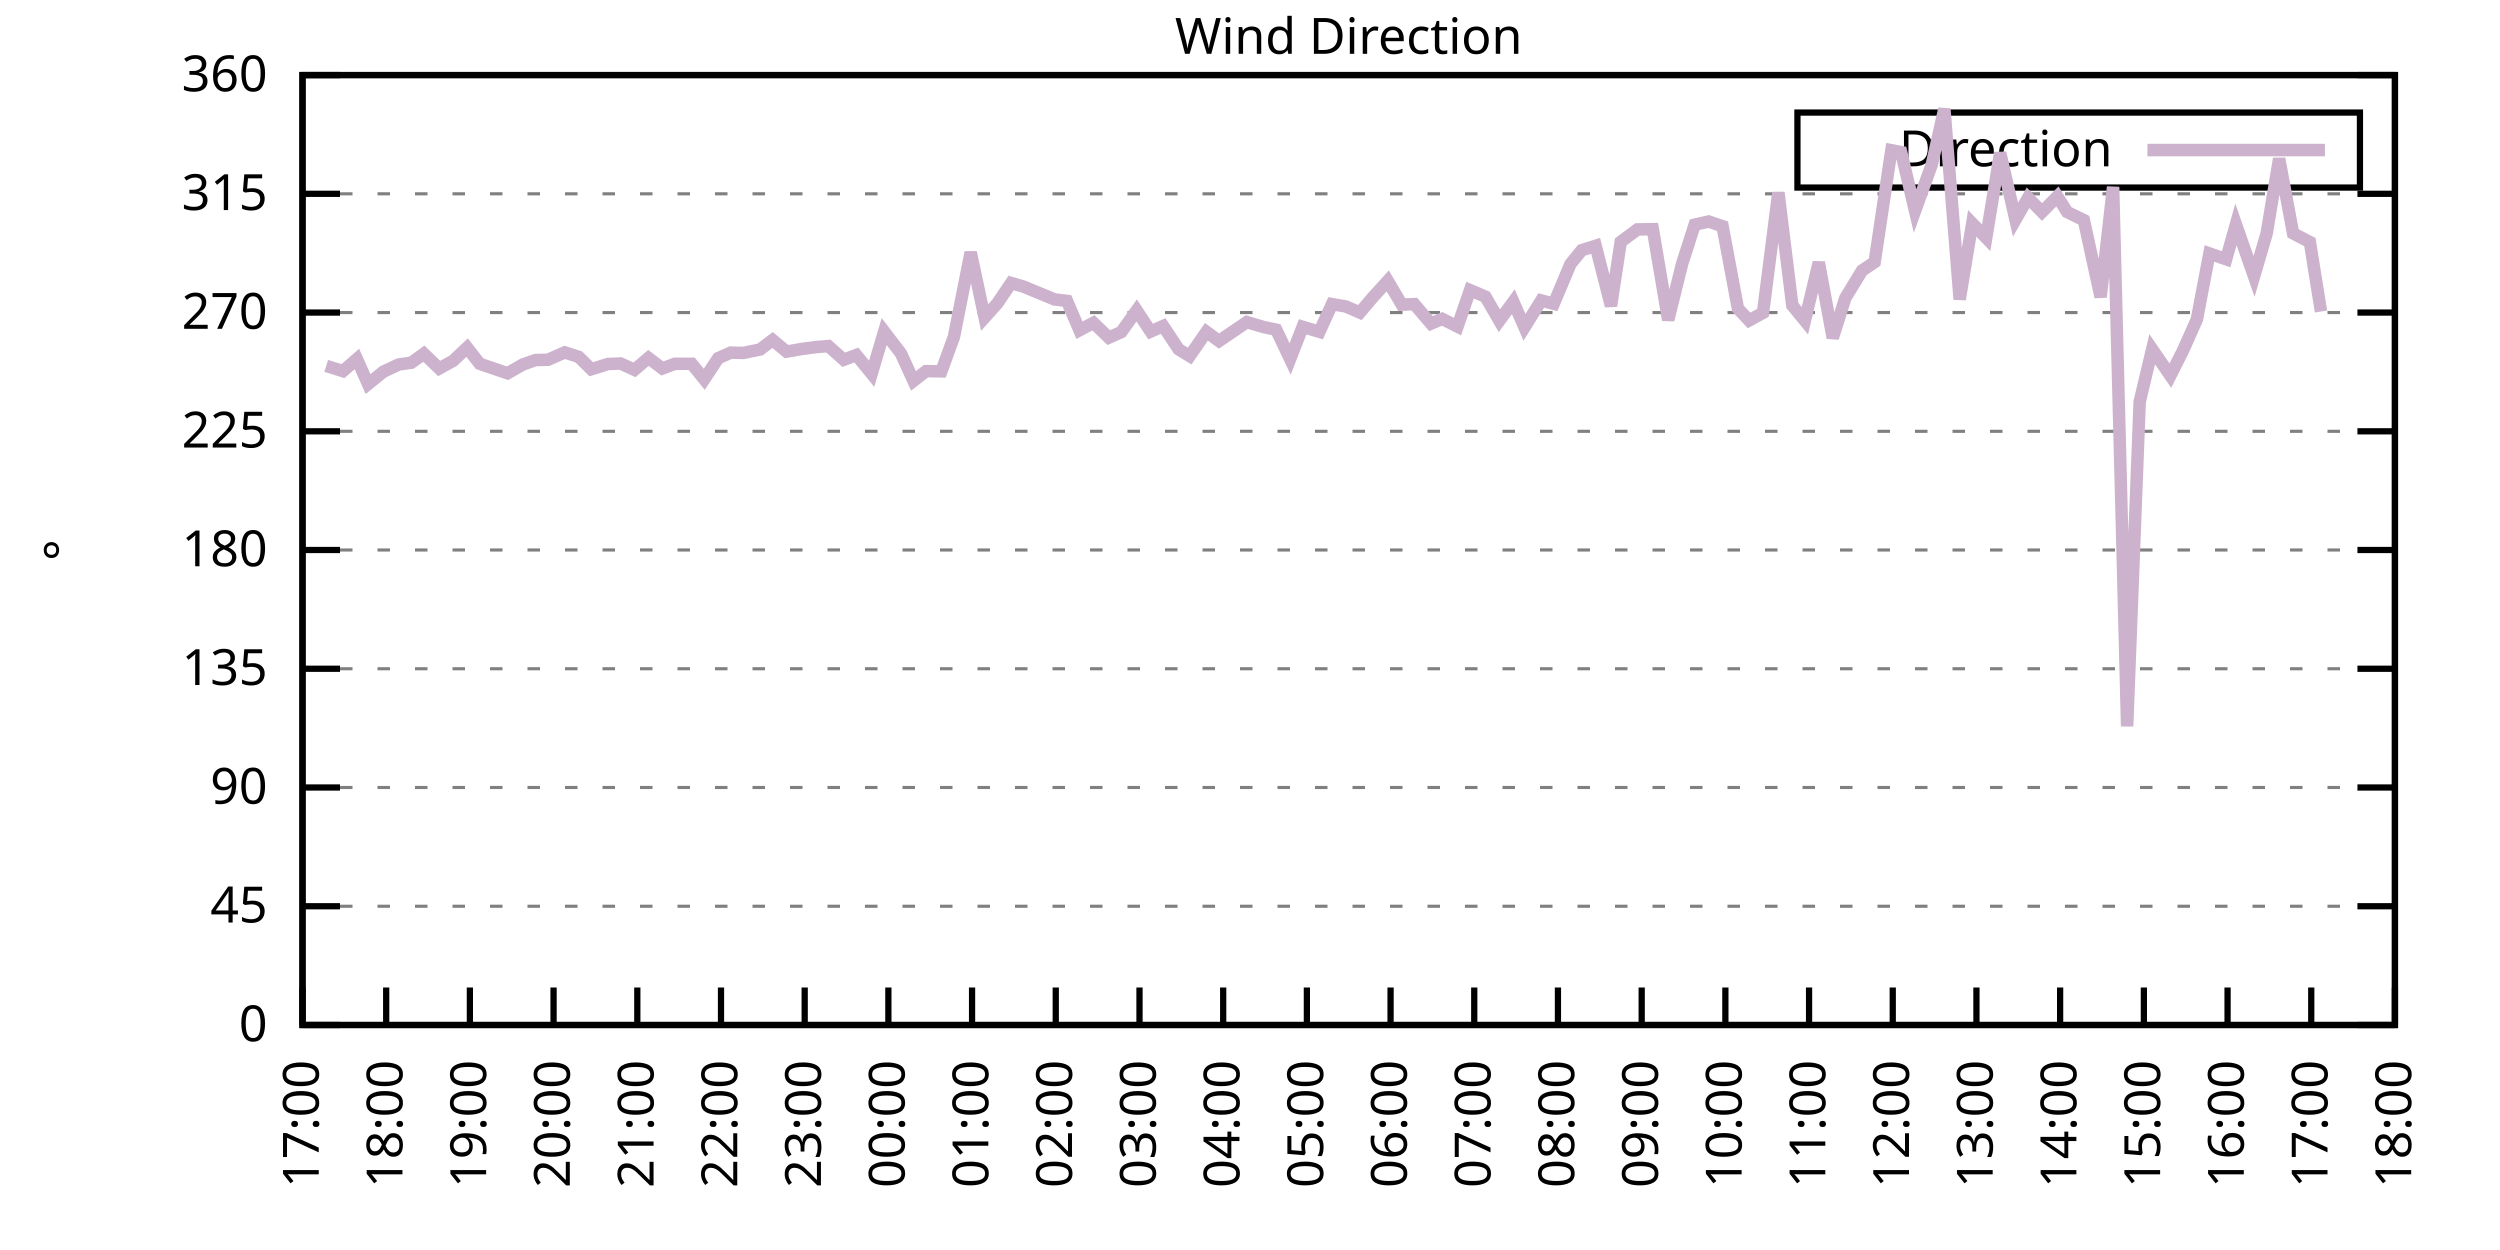
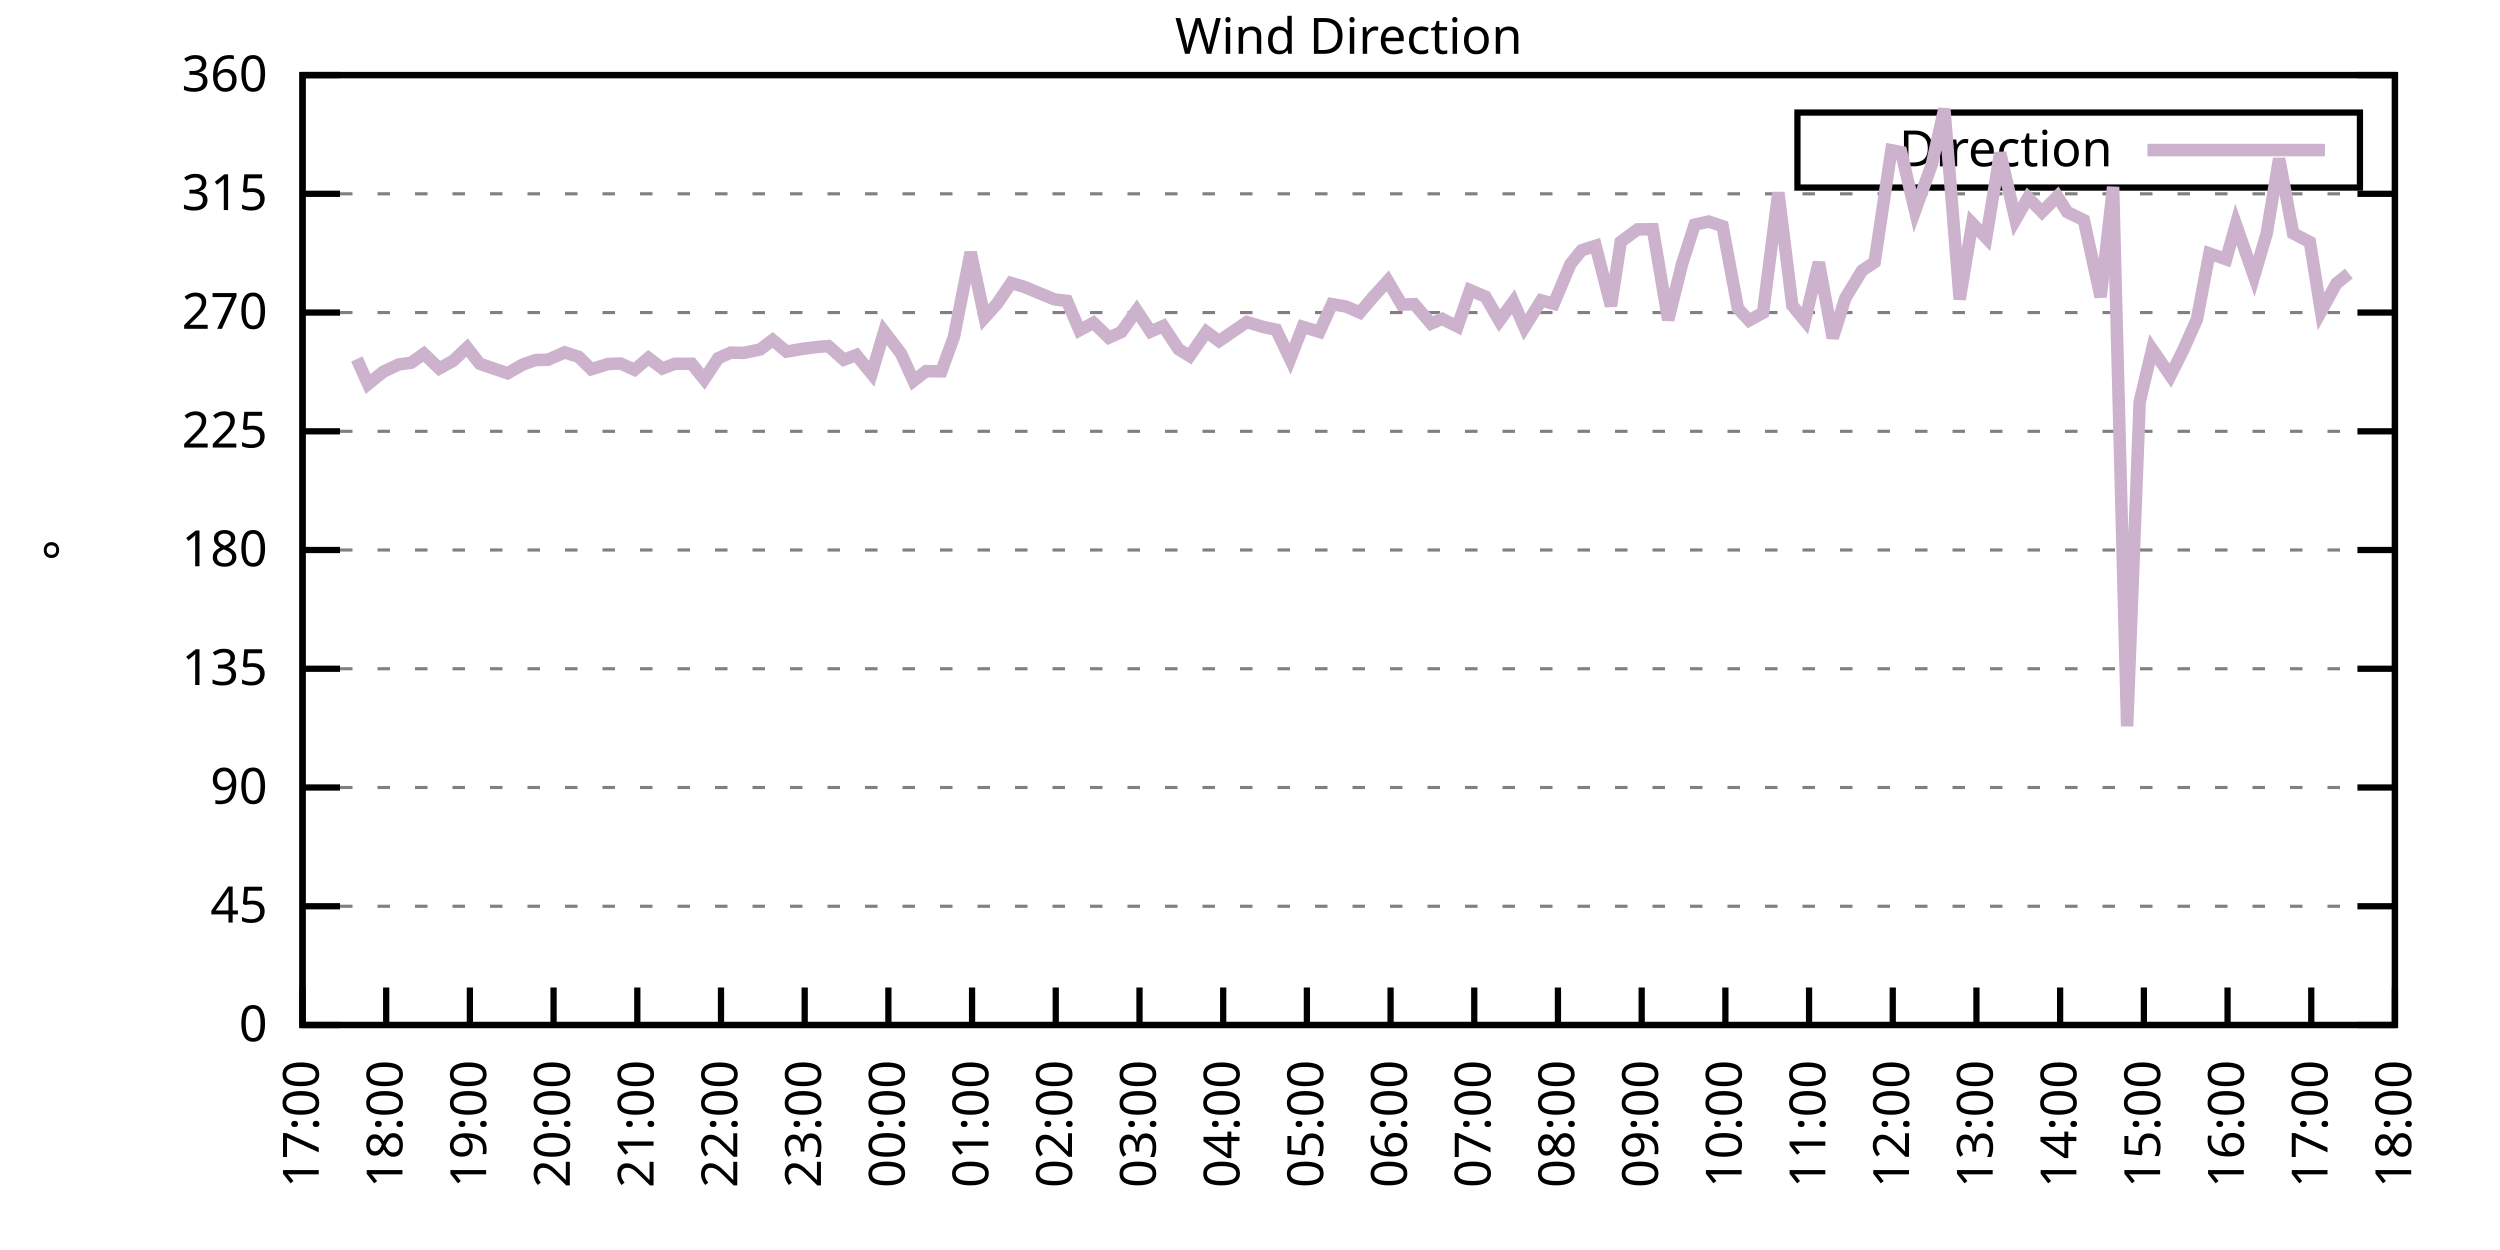
<svg xmlns="http://www.w3.org/2000/svg" xmlns:xlink="http://www.w3.org/1999/xlink" width="400" height="200" viewBox="0 0 400 200">
  <g id="gnuplot_canvas">
    <rect x="0" y="0" width="400" height="200" fill="none" />
    <defs>
      <circle id="gpDot" r="0.5" stroke-width="0.5" stroke="currentColor" />
      <path id="gpPt0" stroke-width="0.333" stroke="currentColor" d="M-1,0 h2 M0,-1 v2" />
      <path id="gpPt1" stroke-width="0.333" stroke="currentColor" d="M-1,-1 L1,1 M1,-1 L-1,1" />
      <path id="gpPt2" stroke-width="0.333" stroke="currentColor" d="M-1,0 L1,0 M0,-1 L0,1 M-1,-1 L1,1 M-1,1 L1,-1" />
      <rect id="gpPt3" stroke-width="0.333" stroke="currentColor" x="-1" y="-1" width="2" height="2" />
      <rect id="gpPt4" stroke-width="0.333" stroke="currentColor" fill="currentColor" x="-1" y="-1" width="2" height="2" />
      <circle id="gpPt5" stroke-width="0.333" stroke="currentColor" cx="0" cy="0" r="1" />
      <use xlink:href="#gpPt5" id="gpPt6" fill="currentColor" stroke="none" />
      <path id="gpPt7" stroke-width="0.333" stroke="currentColor" d="M0,-1.33 L-1.33,0.67 L1.33,0.67 z" />
      <use xlink:href="#gpPt7" id="gpPt8" fill="currentColor" stroke="none" />
      <use xlink:href="#gpPt7" id="gpPt9" stroke="currentColor" transform="rotate(180)" />
      <use xlink:href="#gpPt9" id="gpPt10" fill="currentColor" stroke="none" />
      <use xlink:href="#gpPt3" id="gpPt11" stroke="currentColor" transform="rotate(45)" />
      <use xlink:href="#gpPt11" id="gpPt12" fill="currentColor" stroke="none" />
      <path id="gpPt13" stroke-width="0.333" stroke="currentColor" d="M0,1.330 L1.265,0.411 L0.782,-1.067 L-0.782,-1.076 L-1.265,0.411 z" />
      <use xlink:href="#gpPt13" id="gpPt14" fill="currentColor" stroke="none" />
      <filter id="textbox" filterUnits="objectBoundingBox" x="0" y="0" height="1" width="1">
        <feFlood flood-color="white" flood-opacity="1" result="bgnd" />
        <feComposite in="SourceGraphic" in2="bgnd" operator="atop" />
      </filter>
      <filter id="greybox" filterUnits="objectBoundingBox" x="0" y="0" height="1" width="1">
        <feFlood flood-color="lightgrey" flood-opacity="1" result="grey" />
        <feComposite in="SourceGraphic" in2="grey" operator="atop" />
      </filter>
    </defs>
    <g fill="none" color="white" stroke="currentColor" stroke-width="1.00" stroke-linecap="butt" stroke-linejoin="miter">
</g>
    <g fill="none" color="black" stroke="currentColor" stroke-width="1.00" stroke-linecap="butt" stroke-linejoin="miter">
      <g stroke="none" shape-rendering="crispEdges">
        <polygon fill="rgb(255, 255, 255)" points="48.40,164.00 383.18,164.00 383.18,12.02 48.40,12.02 " />
      </g>
    </g>
    <g fill="none" color="black" stroke="currentColor" stroke-width="1.00" stroke-linecap="butt" stroke-linejoin="miter">
</g>
    <g fill="none" color="black" stroke="black" stroke-width="0.50" stroke-linecap="butt" stroke-linejoin="miter">
</g>
    <g fill="none" color="gray" stroke="currentColor" stroke-width="0.50" stroke-linecap="butt" stroke-linejoin="miter">
      <path stroke="gray" stroke-dasharray="2,4" class="gridline" d="M48.40,164.00 L383.19,164.00  " />
    </g>
    <g fill="none" color="gray" stroke="gray" stroke-width="1.00" stroke-linecap="butt" stroke-linejoin="miter">
</g>
    <g fill="none" color="black" stroke="currentColor" stroke-width="1.00" stroke-linecap="butt" stroke-linejoin="miter">
      <path stroke="black" d="M48.40,164.00 L54.40,164.00 M383.19,164.00 L377.19,164.00  " />
      <g transform="translate(42.80,166.60)" stroke="none" fill="black" font-family="Sans" font-size="8.00" text-anchor="end">
        <text>
          <tspan font-family="Sans"> 0</tspan>
        </text>
      </g>
    </g>
    <g fill="none" color="black" stroke="currentColor" stroke-width="1.00" stroke-linecap="butt" stroke-linejoin="miter">
</g>
    <g fill="none" color="black" stroke="black" stroke-width="0.50" stroke-linecap="butt" stroke-linejoin="miter">
</g>
    <g fill="none" color="gray" stroke="currentColor" stroke-width="0.50" stroke-linecap="butt" stroke-linejoin="miter">
      <path stroke="gray" stroke-dasharray="2,4" class="gridline" d="M48.40,145.00 L383.19,145.00  " />
    </g>
    <g fill="none" color="gray" stroke="gray" stroke-width="1.00" stroke-linecap="butt" stroke-linejoin="miter">
</g>
    <g fill="none" color="black" stroke="currentColor" stroke-width="1.00" stroke-linecap="butt" stroke-linejoin="miter">
      <path stroke="black" d="M48.40,145.00 L54.40,145.00 M383.19,145.00 L377.19,145.00  " />
      <g transform="translate(42.80,147.60)" stroke="none" fill="black" font-family="Sans" font-size="8.00" text-anchor="end">
        <text>
          <tspan font-family="Sans"> 45</tspan>
        </text>
      </g>
    </g>
    <g fill="none" color="black" stroke="currentColor" stroke-width="1.00" stroke-linecap="butt" stroke-linejoin="miter">
</g>
    <g fill="none" color="black" stroke="black" stroke-width="0.50" stroke-linecap="butt" stroke-linejoin="miter">
</g>
    <g fill="none" color="gray" stroke="currentColor" stroke-width="0.50" stroke-linecap="butt" stroke-linejoin="miter">
      <path stroke="gray" stroke-dasharray="2,4" class="gridline" d="M48.40,126.00 L383.19,126.00  " />
    </g>
    <g fill="none" color="gray" stroke="gray" stroke-width="1.00" stroke-linecap="butt" stroke-linejoin="miter">
</g>
    <g fill="none" color="black" stroke="currentColor" stroke-width="1.00" stroke-linecap="butt" stroke-linejoin="miter">
      <path stroke="black" d="M48.40,126.00 L54.40,126.00 M383.19,126.00 L377.19,126.00  " />
      <g transform="translate(42.80,128.60)" stroke="none" fill="black" font-family="Sans" font-size="8.00" text-anchor="end">
        <text>
          <tspan font-family="Sans"> 90</tspan>
        </text>
      </g>
    </g>
    <g fill="none" color="black" stroke="currentColor" stroke-width="1.00" stroke-linecap="butt" stroke-linejoin="miter">
</g>
    <g fill="none" color="black" stroke="black" stroke-width="0.50" stroke-linecap="butt" stroke-linejoin="miter">
</g>
    <g fill="none" color="gray" stroke="currentColor" stroke-width="0.50" stroke-linecap="butt" stroke-linejoin="miter">
      <path stroke="gray" stroke-dasharray="2,4" class="gridline" d="M48.40,107.00 L383.19,107.00  " />
    </g>
    <g fill="none" color="gray" stroke="gray" stroke-width="1.00" stroke-linecap="butt" stroke-linejoin="miter">
</g>
    <g fill="none" color="black" stroke="currentColor" stroke-width="1.00" stroke-linecap="butt" stroke-linejoin="miter">
      <path stroke="black" d="M48.40,107.00 L54.40,107.00 M383.19,107.00 L377.19,107.00  " />
      <g transform="translate(42.80,109.60)" stroke="none" fill="black" font-family="Sans" font-size="8.00" text-anchor="end">
        <text>
          <tspan font-family="Sans"> 135</tspan>
        </text>
      </g>
    </g>
    <g fill="none" color="black" stroke="currentColor" stroke-width="1.00" stroke-linecap="butt" stroke-linejoin="miter">
</g>
    <g fill="none" color="black" stroke="black" stroke-width="0.50" stroke-linecap="butt" stroke-linejoin="miter">
</g>
    <g fill="none" color="gray" stroke="currentColor" stroke-width="0.50" stroke-linecap="butt" stroke-linejoin="miter">
      <path stroke="gray" stroke-dasharray="2,4" class="gridline" d="M48.40,88.00 L383.19,88.00  " />
    </g>
    <g fill="none" color="gray" stroke="gray" stroke-width="1.00" stroke-linecap="butt" stroke-linejoin="miter">
</g>
    <g fill="none" color="black" stroke="currentColor" stroke-width="1.00" stroke-linecap="butt" stroke-linejoin="miter">
      <path stroke="black" d="M48.40,88.00 L54.40,88.00 M383.19,88.00 L377.19,88.00  " />
      <g transform="translate(42.80,90.60)" stroke="none" fill="black" font-family="Sans" font-size="8.00" text-anchor="end">
        <text>
          <tspan font-family="Sans"> 180</tspan>
        </text>
      </g>
    </g>
    <g fill="none" color="black" stroke="currentColor" stroke-width="1.00" stroke-linecap="butt" stroke-linejoin="miter">
</g>
    <g fill="none" color="black" stroke="black" stroke-width="0.50" stroke-linecap="butt" stroke-linejoin="miter">
</g>
    <g fill="none" color="gray" stroke="currentColor" stroke-width="0.50" stroke-linecap="butt" stroke-linejoin="miter">
      <path stroke="gray" stroke-dasharray="2,4" class="gridline" d="M48.40,69.01 L383.19,69.01  " />
    </g>
    <g fill="none" color="gray" stroke="gray" stroke-width="1.00" stroke-linecap="butt" stroke-linejoin="miter">
</g>
    <g fill="none" color="black" stroke="currentColor" stroke-width="1.00" stroke-linecap="butt" stroke-linejoin="miter">
      <path stroke="black" d="M48.40,69.01 L54.40,69.01 M383.19,69.01 L377.19,69.01  " />
      <g transform="translate(42.80,71.61)" stroke="none" fill="black" font-family="Sans" font-size="8.00" text-anchor="end">
        <text>
          <tspan font-family="Sans"> 225</tspan>
        </text>
      </g>
    </g>
    <g fill="none" color="black" stroke="currentColor" stroke-width="1.00" stroke-linecap="butt" stroke-linejoin="miter">
</g>
    <g fill="none" color="black" stroke="black" stroke-width="0.50" stroke-linecap="butt" stroke-linejoin="miter">
</g>
    <g fill="none" color="gray" stroke="currentColor" stroke-width="0.50" stroke-linecap="butt" stroke-linejoin="miter">
      <path stroke="gray" stroke-dasharray="2,4" class="gridline" d="M48.40,50.01 L383.19,50.01  " />
    </g>
    <g fill="none" color="gray" stroke="gray" stroke-width="1.00" stroke-linecap="butt" stroke-linejoin="miter">
</g>
    <g fill="none" color="black" stroke="currentColor" stroke-width="1.00" stroke-linecap="butt" stroke-linejoin="miter">
      <path stroke="black" d="M48.40,50.01 L54.40,50.01 M383.19,50.01 L377.19,50.01  " />
      <g transform="translate(42.80,52.61)" stroke="none" fill="black" font-family="Sans" font-size="8.00" text-anchor="end">
        <text>
          <tspan font-family="Sans"> 270</tspan>
        </text>
      </g>
    </g>
    <g fill="none" color="black" stroke="currentColor" stroke-width="1.00" stroke-linecap="butt" stroke-linejoin="miter">
</g>
    <g fill="none" color="black" stroke="black" stroke-width="0.50" stroke-linecap="butt" stroke-linejoin="miter">
</g>
    <g fill="none" color="gray" stroke="currentColor" stroke-width="0.50" stroke-linecap="butt" stroke-linejoin="miter">
      <path stroke="gray" stroke-dasharray="2,4" class="gridline" d="M48.40,31.01 L383.19,31.01  " />
    </g>
    <g fill="none" color="gray" stroke="gray" stroke-width="1.00" stroke-linecap="butt" stroke-linejoin="miter">
</g>
    <g fill="none" color="black" stroke="currentColor" stroke-width="1.00" stroke-linecap="butt" stroke-linejoin="miter">
      <path stroke="black" d="M48.40,31.01 L54.40,31.01 M383.19,31.01 L377.19,31.01  " />
      <g transform="translate(42.80,33.61)" stroke="none" fill="black" font-family="Sans" font-size="8.00" text-anchor="end">
        <text>
          <tspan font-family="Sans"> 315</tspan>
        </text>
      </g>
    </g>
    <g fill="none" color="black" stroke="currentColor" stroke-width="1.00" stroke-linecap="butt" stroke-linejoin="miter">
</g>
    <g fill="none" color="black" stroke="black" stroke-width="0.50" stroke-linecap="butt" stroke-linejoin="miter">
</g>
    <g fill="none" color="gray" stroke="currentColor" stroke-width="0.50" stroke-linecap="butt" stroke-linejoin="miter">
      <path stroke="gray" stroke-dasharray="2,4" class="gridline" d="M48.40,12.01 L383.19,12.01  " />
    </g>
    <g fill="none" color="gray" stroke="gray" stroke-width="1.00" stroke-linecap="butt" stroke-linejoin="miter">
</g>
    <g fill="none" color="black" stroke="currentColor" stroke-width="1.00" stroke-linecap="butt" stroke-linejoin="miter">
      <path stroke="black" d="M48.40,12.01 L54.40,12.01 M383.19,12.01 L377.19,12.01  " />
      <g transform="translate(42.80,14.61)" stroke="none" fill="black" font-family="Sans" font-size="8.00" text-anchor="end">
        <text>
          <tspan font-family="Sans"> 360</tspan>
        </text>
      </g>
    </g>
    <g fill="none" color="black" stroke="currentColor" stroke-width="1.00" stroke-linecap="butt" stroke-linejoin="miter">
      <path stroke="black" d="M48.40,164.00 L48.40,158.00  " />
      <g transform="translate(51.00,169.60) rotate(270.00)" stroke="none" fill="black" font-family="Sans" font-size="8.00" text-anchor="end">
        <text>
          <tspan font-family="Sans">17:00</tspan>
        </text>
      </g>
    </g>
    <g fill="none" color="black" stroke="currentColor" stroke-width="1.00" stroke-linecap="butt" stroke-linejoin="miter">
      <path stroke="black" d="M61.79,164.00 L61.79,158.00  " />
      <g transform="translate(64.39,169.60) rotate(270.00)" stroke="none" fill="black" font-family="Sans" font-size="8.00" text-anchor="end">
        <text>
          <tspan font-family="Sans">18:00</tspan>
        </text>
      </g>
    </g>
    <g fill="none" color="black" stroke="currentColor" stroke-width="1.00" stroke-linecap="butt" stroke-linejoin="miter">
      <path stroke="black" d="M75.18,164.00 L75.18,158.00  " />
      <g transform="translate(77.78,169.60) rotate(270.00)" stroke="none" fill="black" font-family="Sans" font-size="8.00" text-anchor="end">
        <text>
          <tspan font-family="Sans">19:00</tspan>
        </text>
      </g>
    </g>
    <g fill="none" color="black" stroke="currentColor" stroke-width="1.00" stroke-linecap="butt" stroke-linejoin="miter">
      <path stroke="black" d="M88.57,164.00 L88.57,158.00  " />
      <g transform="translate(91.17,169.60) rotate(270.00)" stroke="none" fill="black" font-family="Sans" font-size="8.00" text-anchor="end">
        <text>
          <tspan font-family="Sans">20:00</tspan>
        </text>
      </g>
    </g>
    <g fill="none" color="black" stroke="currentColor" stroke-width="1.00" stroke-linecap="butt" stroke-linejoin="miter">
      <path stroke="black" d="M101.97,164.00 L101.97,158.00  " />
      <g transform="translate(104.57,169.60) rotate(270.00)" stroke="none" fill="black" font-family="Sans" font-size="8.00" text-anchor="end">
        <text>
          <tspan font-family="Sans">21:00</tspan>
        </text>
      </g>
    </g>
    <g fill="none" color="black" stroke="currentColor" stroke-width="1.00" stroke-linecap="butt" stroke-linejoin="miter">
      <path stroke="black" d="M115.36,164.00 L115.36,158.00  " />
      <g transform="translate(117.96,169.60) rotate(270.00)" stroke="none" fill="black" font-family="Sans" font-size="8.00" text-anchor="end">
        <text>
          <tspan font-family="Sans">22:00</tspan>
        </text>
      </g>
    </g>
    <g fill="none" color="black" stroke="currentColor" stroke-width="1.00" stroke-linecap="butt" stroke-linejoin="miter">
      <path stroke="black" d="M128.75,164.00 L128.75,158.00  " />
      <g transform="translate(131.35,169.60) rotate(270.00)" stroke="none" fill="black" font-family="Sans" font-size="8.00" text-anchor="end">
        <text>
          <tspan font-family="Sans">23:00</tspan>
        </text>
      </g>
    </g>
    <g fill="none" color="black" stroke="currentColor" stroke-width="1.00" stroke-linecap="butt" stroke-linejoin="miter">
      <path stroke="black" d="M142.14,164.00 L142.14,158.00  " />
      <g transform="translate(144.74,169.60) rotate(270.00)" stroke="none" fill="black" font-family="Sans" font-size="8.00" text-anchor="end">
        <text>
          <tspan font-family="Sans">00:00</tspan>
        </text>
      </g>
    </g>
    <g fill="none" color="black" stroke="currentColor" stroke-width="1.00" stroke-linecap="butt" stroke-linejoin="miter">
      <path stroke="black" d="M155.53,164.00 L155.53,158.00  " />
      <g transform="translate(158.13,169.60) rotate(270.00)" stroke="none" fill="black" font-family="Sans" font-size="8.00" text-anchor="end">
        <text>
          <tspan font-family="Sans">01:00</tspan>
        </text>
      </g>
    </g>
    <g fill="none" color="black" stroke="currentColor" stroke-width="1.00" stroke-linecap="butt" stroke-linejoin="miter">
      <path stroke="black" d="M168.92,164.00 L168.92,158.00  " />
      <g transform="translate(171.52,169.60) rotate(270.00)" stroke="none" fill="black" font-family="Sans" font-size="8.00" text-anchor="end">
        <text>
          <tspan font-family="Sans">02:00</tspan>
        </text>
      </g>
    </g>
    <g fill="none" color="black" stroke="currentColor" stroke-width="1.00" stroke-linecap="butt" stroke-linejoin="miter">
      <path stroke="black" d="M182.32,164.00 L182.32,158.00  " />
      <g transform="translate(184.92,169.60) rotate(270.00)" stroke="none" fill="black" font-family="Sans" font-size="8.00" text-anchor="end">
        <text>
          <tspan font-family="Sans">03:00</tspan>
        </text>
      </g>
    </g>
    <g fill="none" color="black" stroke="currentColor" stroke-width="1.00" stroke-linecap="butt" stroke-linejoin="miter">
      <path stroke="black" d="M195.71,164.00 L195.71,158.00  " />
      <g transform="translate(198.31,169.60) rotate(270.00)" stroke="none" fill="black" font-family="Sans" font-size="8.00" text-anchor="end">
        <text>
          <tspan font-family="Sans">04:00</tspan>
        </text>
      </g>
    </g>
    <g fill="none" color="black" stroke="currentColor" stroke-width="1.00" stroke-linecap="butt" stroke-linejoin="miter">
      <path stroke="black" d="M209.10,164.00 L209.10,158.00  " />
      <g transform="translate(211.70,169.60) rotate(270.00)" stroke="none" fill="black" font-family="Sans" font-size="8.00" text-anchor="end">
        <text>
          <tspan font-family="Sans">05:00</tspan>
        </text>
      </g>
    </g>
    <g fill="none" color="black" stroke="currentColor" stroke-width="1.00" stroke-linecap="butt" stroke-linejoin="miter">
      <path stroke="black" d="M222.49,164.00 L222.49,158.00  " />
      <g transform="translate(225.09,169.60) rotate(270.00)" stroke="none" fill="black" font-family="Sans" font-size="8.00" text-anchor="end">
        <text>
          <tspan font-family="Sans">06:00</tspan>
        </text>
      </g>
    </g>
    <g fill="none" color="black" stroke="currentColor" stroke-width="1.00" stroke-linecap="butt" stroke-linejoin="miter">
      <path stroke="black" d="M235.88,164.00 L235.88,158.00  " />
      <g transform="translate(238.48,169.60) rotate(270.00)" stroke="none" fill="black" font-family="Sans" font-size="8.00" text-anchor="end">
        <text>
          <tspan font-family="Sans">07:00</tspan>
        </text>
      </g>
    </g>
    <g fill="none" color="black" stroke="currentColor" stroke-width="1.00" stroke-linecap="butt" stroke-linejoin="miter">
      <path stroke="black" d="M249.27,164.00 L249.27,158.00  " />
      <g transform="translate(251.87,169.60) rotate(270.00)" stroke="none" fill="black" font-family="Sans" font-size="8.00" text-anchor="end">
        <text>
          <tspan font-family="Sans">08:00</tspan>
        </text>
      </g>
    </g>
    <g fill="none" color="black" stroke="currentColor" stroke-width="1.00" stroke-linecap="butt" stroke-linejoin="miter">
      <path stroke="black" d="M262.67,164.00 L262.67,158.00  " />
      <g transform="translate(265.27,169.60) rotate(270.00)" stroke="none" fill="black" font-family="Sans" font-size="8.00" text-anchor="end">
        <text>
          <tspan font-family="Sans">09:00</tspan>
        </text>
      </g>
    </g>
    <g fill="none" color="black" stroke="currentColor" stroke-width="1.00" stroke-linecap="butt" stroke-linejoin="miter">
      <path stroke="black" d="M276.06,164.00 L276.06,158.00  " />
      <g transform="translate(278.66,169.60) rotate(270.00)" stroke="none" fill="black" font-family="Sans" font-size="8.00" text-anchor="end">
        <text>
          <tspan font-family="Sans">10:00</tspan>
        </text>
      </g>
    </g>
    <g fill="none" color="black" stroke="currentColor" stroke-width="1.00" stroke-linecap="butt" stroke-linejoin="miter">
      <path stroke="black" d="M289.45,164.00 L289.45,158.00  " />
      <g transform="translate(292.05,169.60) rotate(270.00)" stroke="none" fill="black" font-family="Sans" font-size="8.00" text-anchor="end">
        <text>
          <tspan font-family="Sans">11:00</tspan>
        </text>
      </g>
    </g>
    <g fill="none" color="black" stroke="currentColor" stroke-width="1.00" stroke-linecap="butt" stroke-linejoin="miter">
      <path stroke="black" d="M302.84,164.00 L302.84,158.00  " />
      <g transform="translate(305.44,169.60) rotate(270.00)" stroke="none" fill="black" font-family="Sans" font-size="8.00" text-anchor="end">
        <text>
          <tspan font-family="Sans">12:00</tspan>
        </text>
      </g>
    </g>
    <g fill="none" color="black" stroke="currentColor" stroke-width="1.00" stroke-linecap="butt" stroke-linejoin="miter">
      <path stroke="black" d="M316.23,164.00 L316.23,158.00  " />
      <g transform="translate(318.83,169.60) rotate(270.00)" stroke="none" fill="black" font-family="Sans" font-size="8.00" text-anchor="end">
        <text>
          <tspan font-family="Sans">13:00</tspan>
        </text>
      </g>
    </g>
    <g fill="none" color="black" stroke="currentColor" stroke-width="1.00" stroke-linecap="butt" stroke-linejoin="miter">
      <path stroke="black" d="M329.62,164.00 L329.62,158.00  " />
      <g transform="translate(332.22,169.60) rotate(270.00)" stroke="none" fill="black" font-family="Sans" font-size="8.00" text-anchor="end">
        <text>
          <tspan font-family="Sans">14:00</tspan>
        </text>
      </g>
    </g>
    <g fill="none" color="black" stroke="currentColor" stroke-width="1.00" stroke-linecap="butt" stroke-linejoin="miter">
      <path stroke="black" d="M343.02,164.00 L343.02,158.00  " />
      <g transform="translate(345.62,169.60) rotate(270.00)" stroke="none" fill="black" font-family="Sans" font-size="8.00" text-anchor="end">
        <text>
          <tspan font-family="Sans">15:00</tspan>
        </text>
      </g>
    </g>
    <g fill="none" color="black" stroke="currentColor" stroke-width="1.00" stroke-linecap="butt" stroke-linejoin="miter">
      <path stroke="black" d="M356.41,164.00 L356.41,158.00  " />
      <g transform="translate(359.01,169.60) rotate(270.00)" stroke="none" fill="black" font-family="Sans" font-size="8.00" text-anchor="end">
        <text>
          <tspan font-family="Sans">16:00</tspan>
        </text>
      </g>
    </g>
    <g fill="none" color="black" stroke="currentColor" stroke-width="1.00" stroke-linecap="butt" stroke-linejoin="miter">
      <path stroke="black" d="M369.80,164.00 L369.80,158.00  " />
      <g transform="translate(372.40,169.60) rotate(270.00)" stroke="none" fill="black" font-family="Sans" font-size="8.00" text-anchor="end">
        <text>
          <tspan font-family="Sans">17:00</tspan>
        </text>
      </g>
    </g>
    <g fill="none" color="black" stroke="currentColor" stroke-width="1.00" stroke-linecap="butt" stroke-linejoin="miter">
      <path stroke="black" d="M383.19,164.00 L383.19,158.00  " />
      <g transform="translate(385.79,169.60) rotate(270.00)" stroke="none" fill="black" font-family="Sans" font-size="8.00" text-anchor="end">
        <text>
          <tspan font-family="Sans">18:00</tspan>
        </text>
      </g>
    </g>
    <g fill="none" color="black" stroke="currentColor" stroke-width="1.00" stroke-linecap="butt" stroke-linejoin="miter">
</g>
    <g fill="none" color="black" stroke="currentColor" stroke-width="1.00" stroke-linecap="butt" stroke-linejoin="miter">
      <path stroke="black" d="M48.40,12.01 L48.40,164.00 L383.19,164.00 L383.19,12.01 L48.40,12.01 Z  " />
    </g>
    <g fill="none" color="black" stroke="currentColor" stroke-width="1.00" stroke-linecap="butt" stroke-linejoin="miter">
</g>
    <g fill="none" color="black" stroke="currentColor" stroke-width="1.00" stroke-linecap="butt" stroke-linejoin="miter">
      <path stroke="black" d="M287.59,30.01 L287.59,18.01 L377.59,18.01 L377.59,30.01 L287.59,30.01 Z  " />
    </g>
    <g id="Wind_direction_plot_1">
      <g fill="none" color="white" stroke="black" stroke-width="2.00" stroke-linecap="butt" stroke-linejoin="miter">
</g>
      <g fill="none" color="black" stroke="currentColor" stroke-width="2.00" stroke-linecap="butt" stroke-linejoin="miter">
        <g transform="translate(337.99,26.61)" stroke="none" fill="black" font-family="Sans" font-size="8.00" text-anchor="end">
          <text>
            <tspan font-family="Sans">Direction</tspan>
          </text>
        </g>
      </g>
      <g fill="none" color="black" stroke="currentColor" stroke-width="2.00" stroke-linecap="butt" stroke-linejoin="miter">
-         <path stroke="rgb(204, 178, 204)" d="M343.59,24.01 L371.99,24.01 M52.19,58.54 L54.87,59.38 L57.10,57.44 L58.89,61.45 L61.35,59.46 L63.80,58.32   L65.81,58.03 L67.82,56.59 L70.27,58.96 L72.50,57.73 L74.74,55.62 L76.75,58.20 L79.20,59.04 L81.21,59.72   L83.66,58.32 L85.67,57.61 L87.68,57.56 L90.36,56.38 L92.59,57.10 L94.60,59.08 L97.28,58.24 L99.29,58.16   L101.52,59.17 L103.75,57.27 L105.98,58.96 L107.99,58.20 L110.67,58.20 L112.68,60.69 L114.91,57.31 L116.92,56.42   L118.93,56.47 L121.61,55.92 L123.62,54.40 L125.85,56.26 L128.30,55.83 L130.54,55.54 L132.54,55.37 L135.00,57.56   L137.01,56.80 L139.46,59.80 L141.47,53.05 L144.15,56.55 L146.16,60.94 L148.17,59.38 L150.62,59.42 L152.63,53.89   L155.31,40.38 L157.54,50.81 L159.55,48.57 L161.78,45.28 L163.79,45.87 L168.70,47.90 L170.71,48.15 L172.72,52.84   L174.95,51.65 L177.41,54.02 L179.41,53.13 L181.87,49.67 L184.10,53.05 L186.11,52.16 L188.57,55.88 L190.35,56.97   L193.03,53.09 L195.04,54.57 L199.50,51.53 L202.18,52.33 L204.19,52.75 L206.42,57.44 L208.43,52.29 L211.11,53.09   L213.12,48.66 L215.35,49.04 L217.58,50.01 L219.59,47.64 L222.04,44.94 L224.28,48.74 L226.29,48.66 L228.96,51.78   L230.75,51.02 L233.20,52.25 L235.21,46.42 L237.67,47.47 L239.90,51.32 L242.13,48.28 L243.92,52.37 L246.60,48.07   L248.60,48.61 L251.28,42.24 L253.07,40.04 L255.30,39.33 L257.76,48.95 L259.32,38.69 L262.00,36.71 L264.45,36.67   L266.91,51.19 L269.14,42.20 L271.15,35.95 L273.38,35.44 L275.61,36.20 L278.07,49.37 L279.85,51.27 L282.08,50.05   L284.54,30.80 L286.77,48.87 L288.78,51.32 L291.01,41.99 L293.24,54.06 L295.25,47.69 L297.93,43.29 L299.94,41.94   L302.62,24.04 L304.18,24.34 L306.41,33.75 L309.09,26.32 L311.10,17.41 L313.55,47.90 L315.56,35.74 L317.79,38.06   L320.03,24.46 L322.48,35.15 L324.49,31.64 L326.72,33.92 L329.18,31.43 L330.74,33.92 L333.42,35.23 L336.10,47.52   L338.10,29.91 L340.34,116.21 L342.35,64.28 L344.35,55.88 L347.26,60.10 L349.26,56.13 L351.50,51.11 L353.51,40.55   L356.18,41.48 L357.75,35.91 L360.65,44.22 L362.66,37.38 L364.66,25.39 L366.90,37.34 L369.58,38.73 L371.36,49.84    " />
+         <path stroke="rgb(204, 178, 204)" d="M343.59,24.01 L371.99,24.01 M57.10,57.44 L58.89,61.45 L61.35,59.46 L63.80,58.32 L65.81,58.03 L67.82,56.59   L70.27,58.96 L72.50,57.73 L74.74,55.62 L76.75,58.20 L79.20,59.04 L81.21,59.72 L83.66,58.32 L85.67,57.61   L87.68,57.56 L90.36,56.38 L92.59,57.10 L94.60,59.08 L97.28,58.24 L99.29,58.16 L101.52,59.17 L103.75,57.27   L105.98,58.96 L107.99,58.20 L110.67,58.20 L112.68,60.69 L114.91,57.31 L116.92,56.42 L118.93,56.47 L121.61,55.92   L123.62,54.40 L125.85,56.26 L128.30,55.83 L130.54,55.54 L132.54,55.37 L135.00,57.56 L137.01,56.80 L139.46,59.80   L141.47,53.05 L144.15,56.55 L146.16,60.94 L148.17,59.38 L150.62,59.42 L152.63,53.89 L155.31,40.38 L157.54,50.81   L159.55,48.57 L161.78,45.28 L163.79,45.87 L168.70,47.90 L170.71,48.15 L172.72,52.84 L174.95,51.65 L177.41,54.02   L179.41,53.13 L181.87,49.67 L184.10,53.05 L186.11,52.16 L188.57,55.88 L190.35,56.97 L193.03,53.09 L195.04,54.57   L199.50,51.53 L202.18,52.33 L204.19,52.75 L206.42,57.44 L208.43,52.29 L211.11,53.09 L213.12,48.66 L215.35,49.04   L217.58,50.01 L219.59,47.64 L222.04,44.94 L224.28,48.74 L226.29,48.66 L228.96,51.78 L230.75,51.02 L233.20,52.25   L235.21,46.42 L237.67,47.47 L239.90,51.32 L242.13,48.28 L243.92,52.37 L246.60,48.07 L248.60,48.61 L251.28,42.24   L253.07,40.04 L255.30,39.33 L257.76,48.95 L259.32,38.69 L262.00,36.71 L264.45,36.67 L266.91,51.19 L269.14,42.20   L271.15,35.95 L273.38,35.44 L275.61,36.20 L278.07,49.37 L279.85,51.27 L282.08,50.05 L284.54,30.80 L286.77,48.87   L288.78,51.32 L291.01,41.99 L293.24,54.06 L295.25,47.69 L297.93,43.29 L299.94,41.94 L302.62,24.04 L304.18,24.34   L306.41,33.75 L309.09,26.32 L311.10,17.41 L313.55,47.90 L315.56,35.74 L317.79,38.06 L320.03,24.46 L322.48,35.15   L324.49,31.64 L326.72,33.92 L329.18,31.43 L330.74,33.92 L333.42,35.23 L336.10,47.52 L338.10,29.91 L340.34,116.21   L342.35,64.28 L344.35,55.88 L347.26,60.10 L349.26,56.13 L351.50,51.11 L353.51,40.55 L356.18,41.48 L357.75,35.91   L360.65,44.22 L362.66,37.38 L364.66,25.39 L366.90,37.34 L369.58,38.73 L371.36,49.84 L373.82,45.36 L375.82,43.76    " />
      </g>
    </g>
    <g fill="none" color="black" stroke="currentColor" stroke-width="2.00" stroke-linecap="butt" stroke-linejoin="miter">
</g>
    <g fill="none" color="black" stroke="black" stroke-width="1.00" stroke-linecap="butt" stroke-linejoin="miter">
</g>
    <g fill="none" color="black" stroke="currentColor" stroke-width="1.00" stroke-linecap="butt" stroke-linejoin="miter">
      <path stroke="black" d="M48.40,12.01 L48.40,164.00 L383.19,164.00 L383.19,12.01 L48.40,12.01 Z  " />
      <g transform="translate(12.80,88.01) rotate(270.00)" stroke="none" fill="black" font-family="Sans" font-size="8.00" text-anchor="middle">
        <text>
          <tspan font-family="Sans">°</tspan>
        </text>
      </g>
    </g>
    <g fill="none" color="black" stroke="currentColor" stroke-width="1.00" stroke-linecap="butt" stroke-linejoin="miter">
</g>
    <g fill="none" color="black" stroke="currentColor" stroke-width="1.00" stroke-linecap="butt" stroke-linejoin="miter">
      <g transform="translate(215.79,8.61)" stroke="none" fill="black" font-family="Sans" font-size="8.00" text-anchor="middle">
        <text>
          <tspan font-family="Sans">Wind Direction</tspan>
        </text>
      </g>
    </g>
    <g fill="none" color="black" stroke="currentColor" stroke-width="1.00" stroke-linecap="butt" stroke-linejoin="miter">
</g>
  </g>
</svg>
